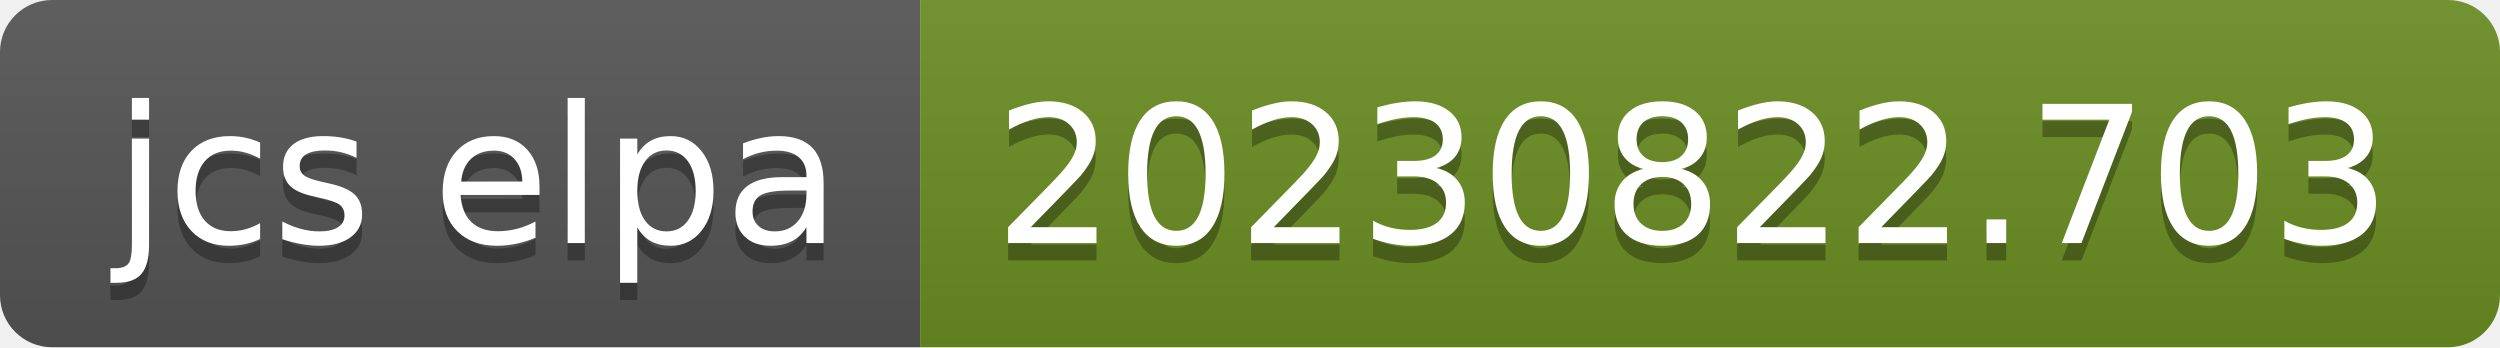
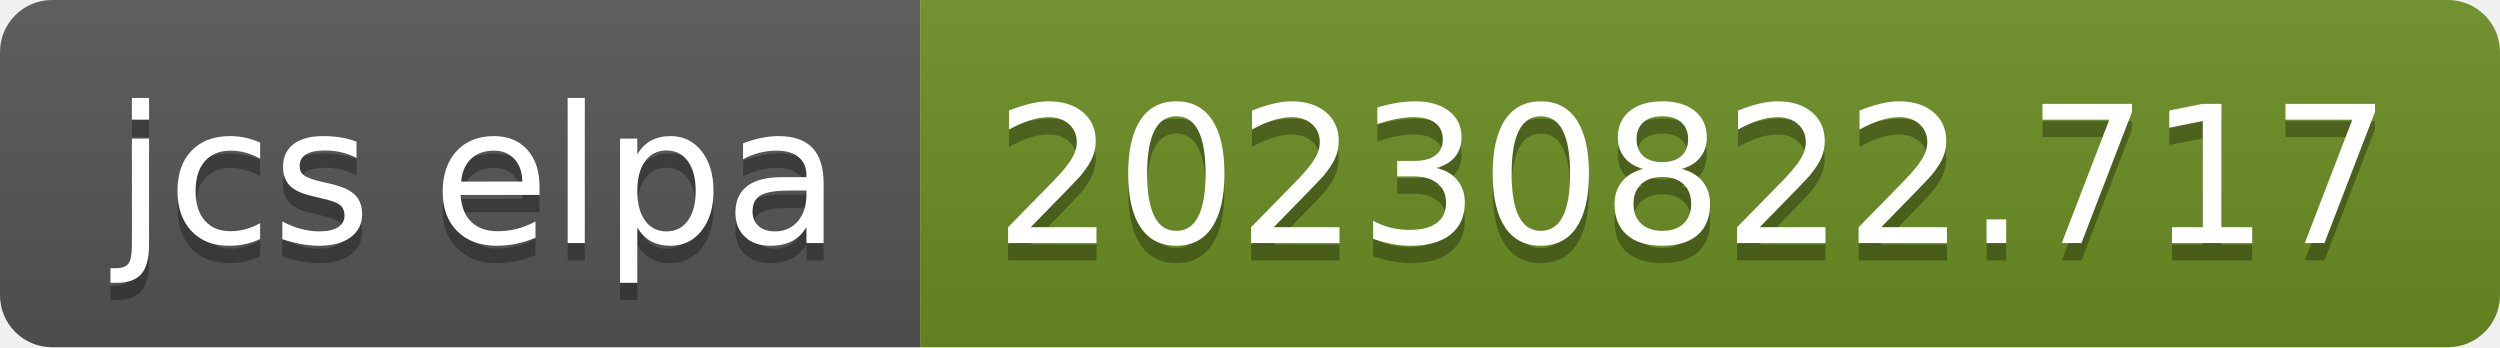
- <svg xmlns="http://www.w3.org/2000/svg" width="144" height="20" role="img" aria-label="jcs elpa: 20230822.703">
+ <svg xmlns="http://www.w3.org/2000/svg" width="144" height="20" role="img" aria-label="jcs elpa: 20230822.717">
  <linearGradient id="s" x2="0" y2="100%">
    <stop offset="0" stop-color="#bbb" stop-opacity=".1" />
    <stop offset="1" stop-opacity=".1" />
  </linearGradient>
  <clipPath id="r">
    <rect width="144" height="20" rx="3" fill="#fff" />
  </clipPath>
  <g clip-path="url(#r)">
    <rect width="53" height="20" fill="#555" />
    <rect x="53" width="91" height="20" fill="#6b8e23" />
    <rect width="144" height="20" fill="url(#s)" />
  </g>
  <g fill="#fff" text-anchor="middle" font-family="Verdana,Geneva,DejaVu Sans,sans-serif" text-rendering="geometricPrecision" font-size="110">
    <text aria-hidden="true" x="275" y="150" fill="#010101" fill-opacity=".3" transform="scale(.1)" textLength="430">jcs elpa</text>
    <text x="275" y="140" transform="scale(.1)" fill="#fff" textLength="430">jcs elpa</text>
-     <text aria-hidden="true" x="975" y="150" fill="#010101" fill-opacity=".3" transform="scale(.1)" textLength="810">20230822.703</text>
-     <text x="975" y="140" transform="scale(.1)" fill="#fff" textLength="810">20230822.703</text>
+     <text aria-hidden="true" x="975" y="150" fill="#010101" fill-opacity=".3" transform="scale(.1)" textLength="810">20230822.717</text>
+     <text x="975" y="140" transform="scale(.1)" fill="#fff" textLength="810">20230822.717</text>
  </g>
</svg>
